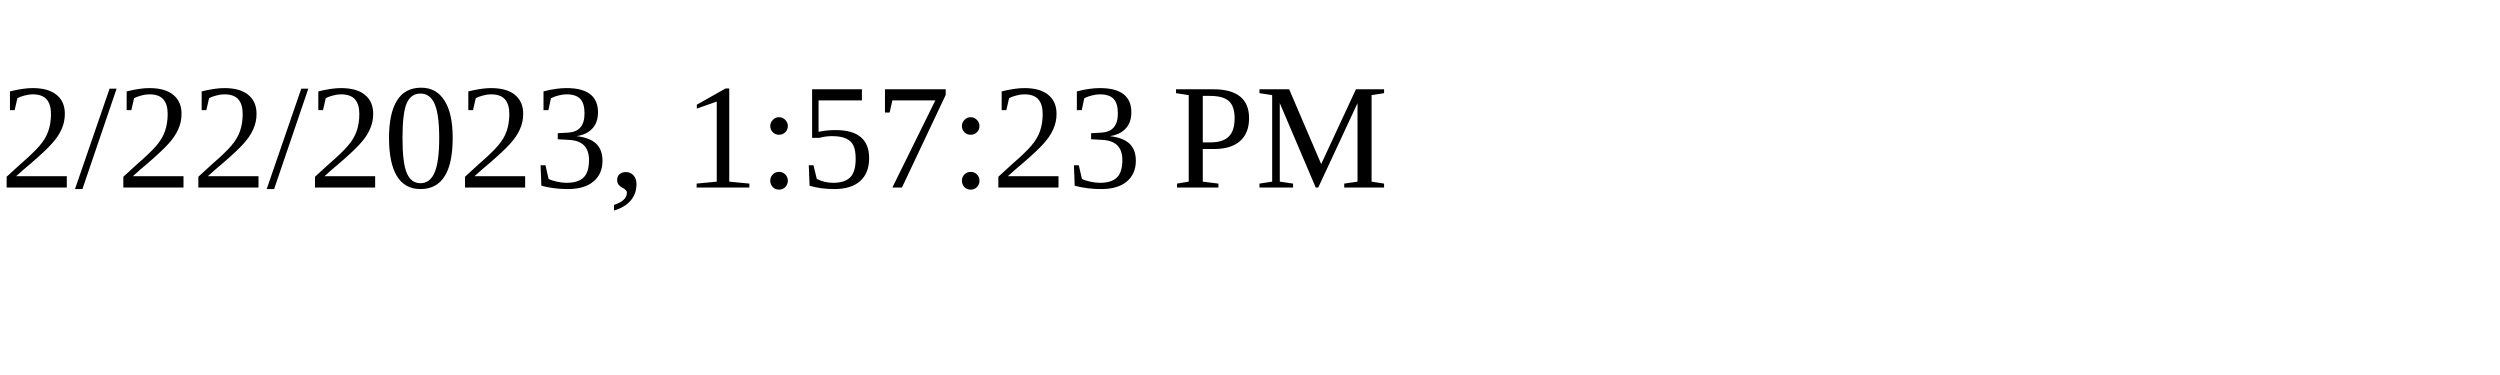
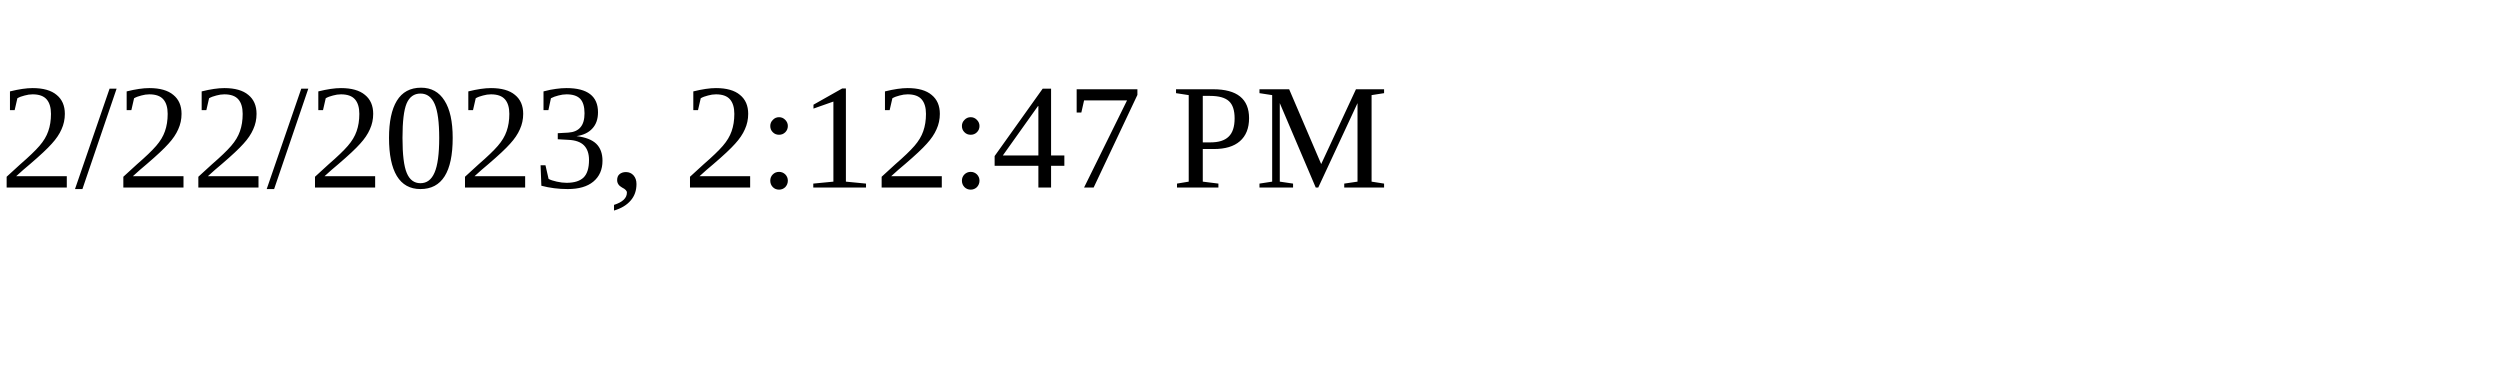
<svg xmlns="http://www.w3.org/2000/svg" height="30" width="200">
-   <text x="0" y="15">2/22/2023, 1:57:23 PM</text>
+   <text x="0" y="15">2/22/2023, 2:12:47 PM</text>
</svg>
